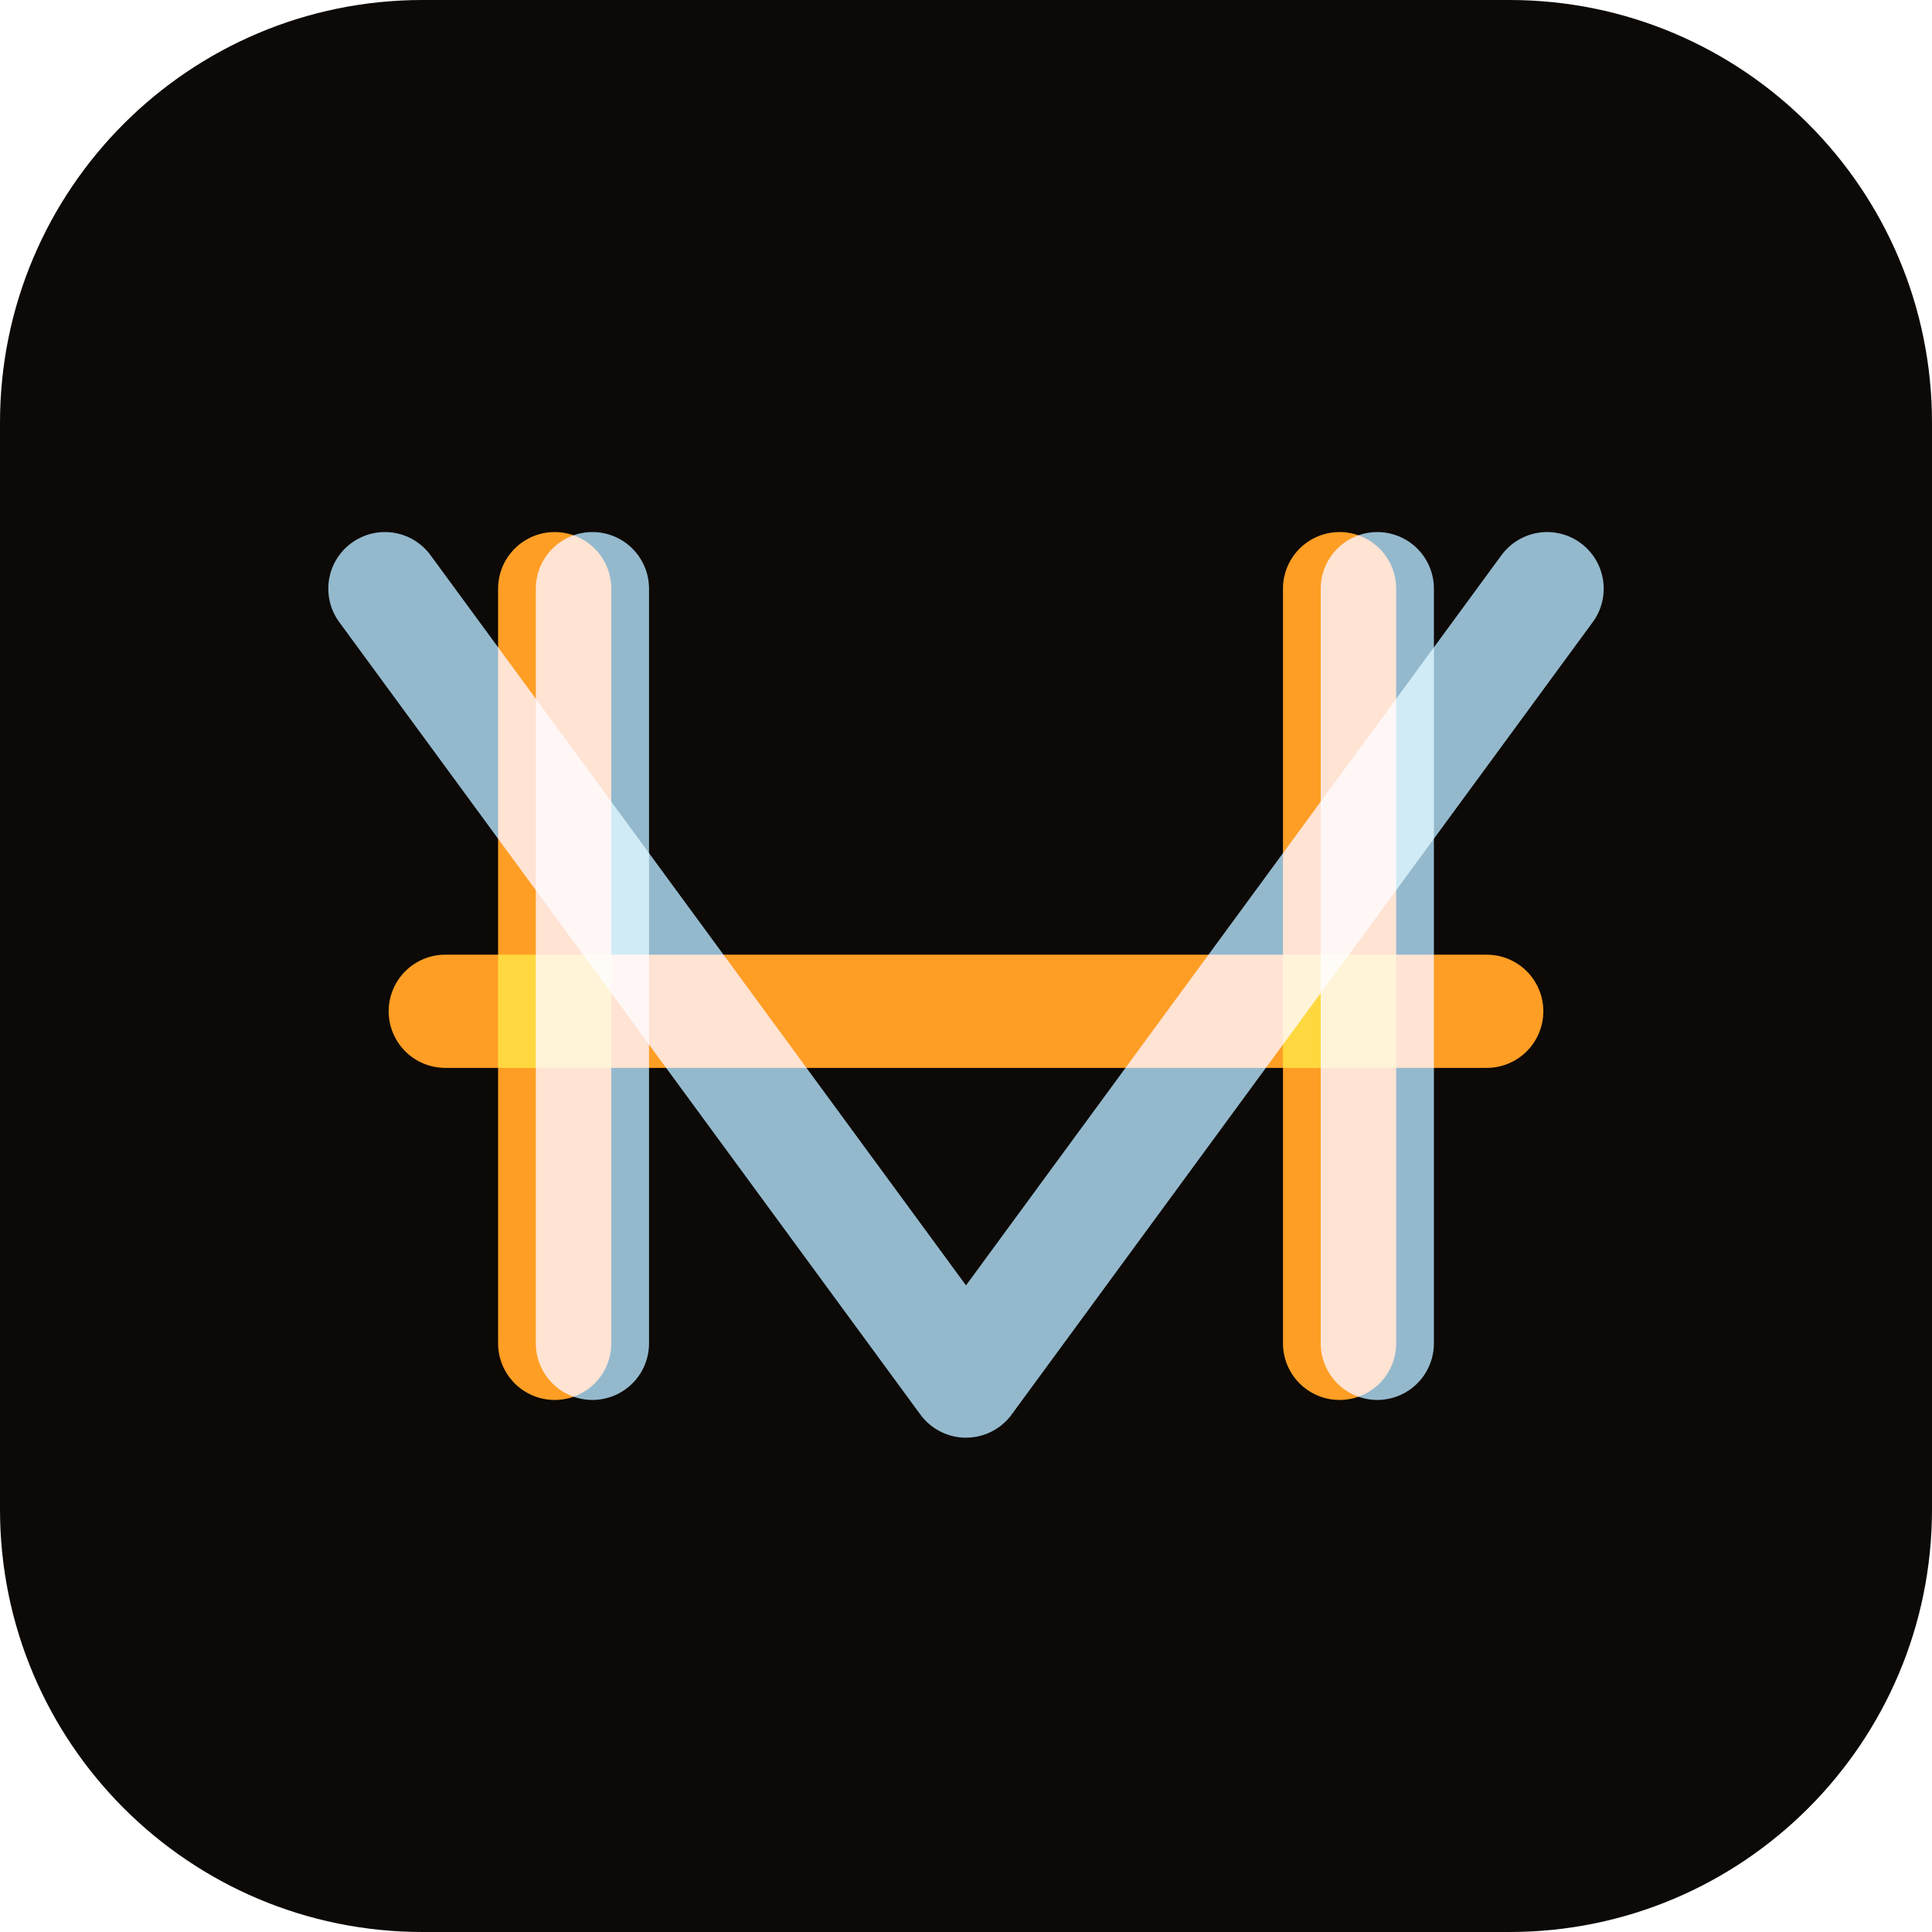
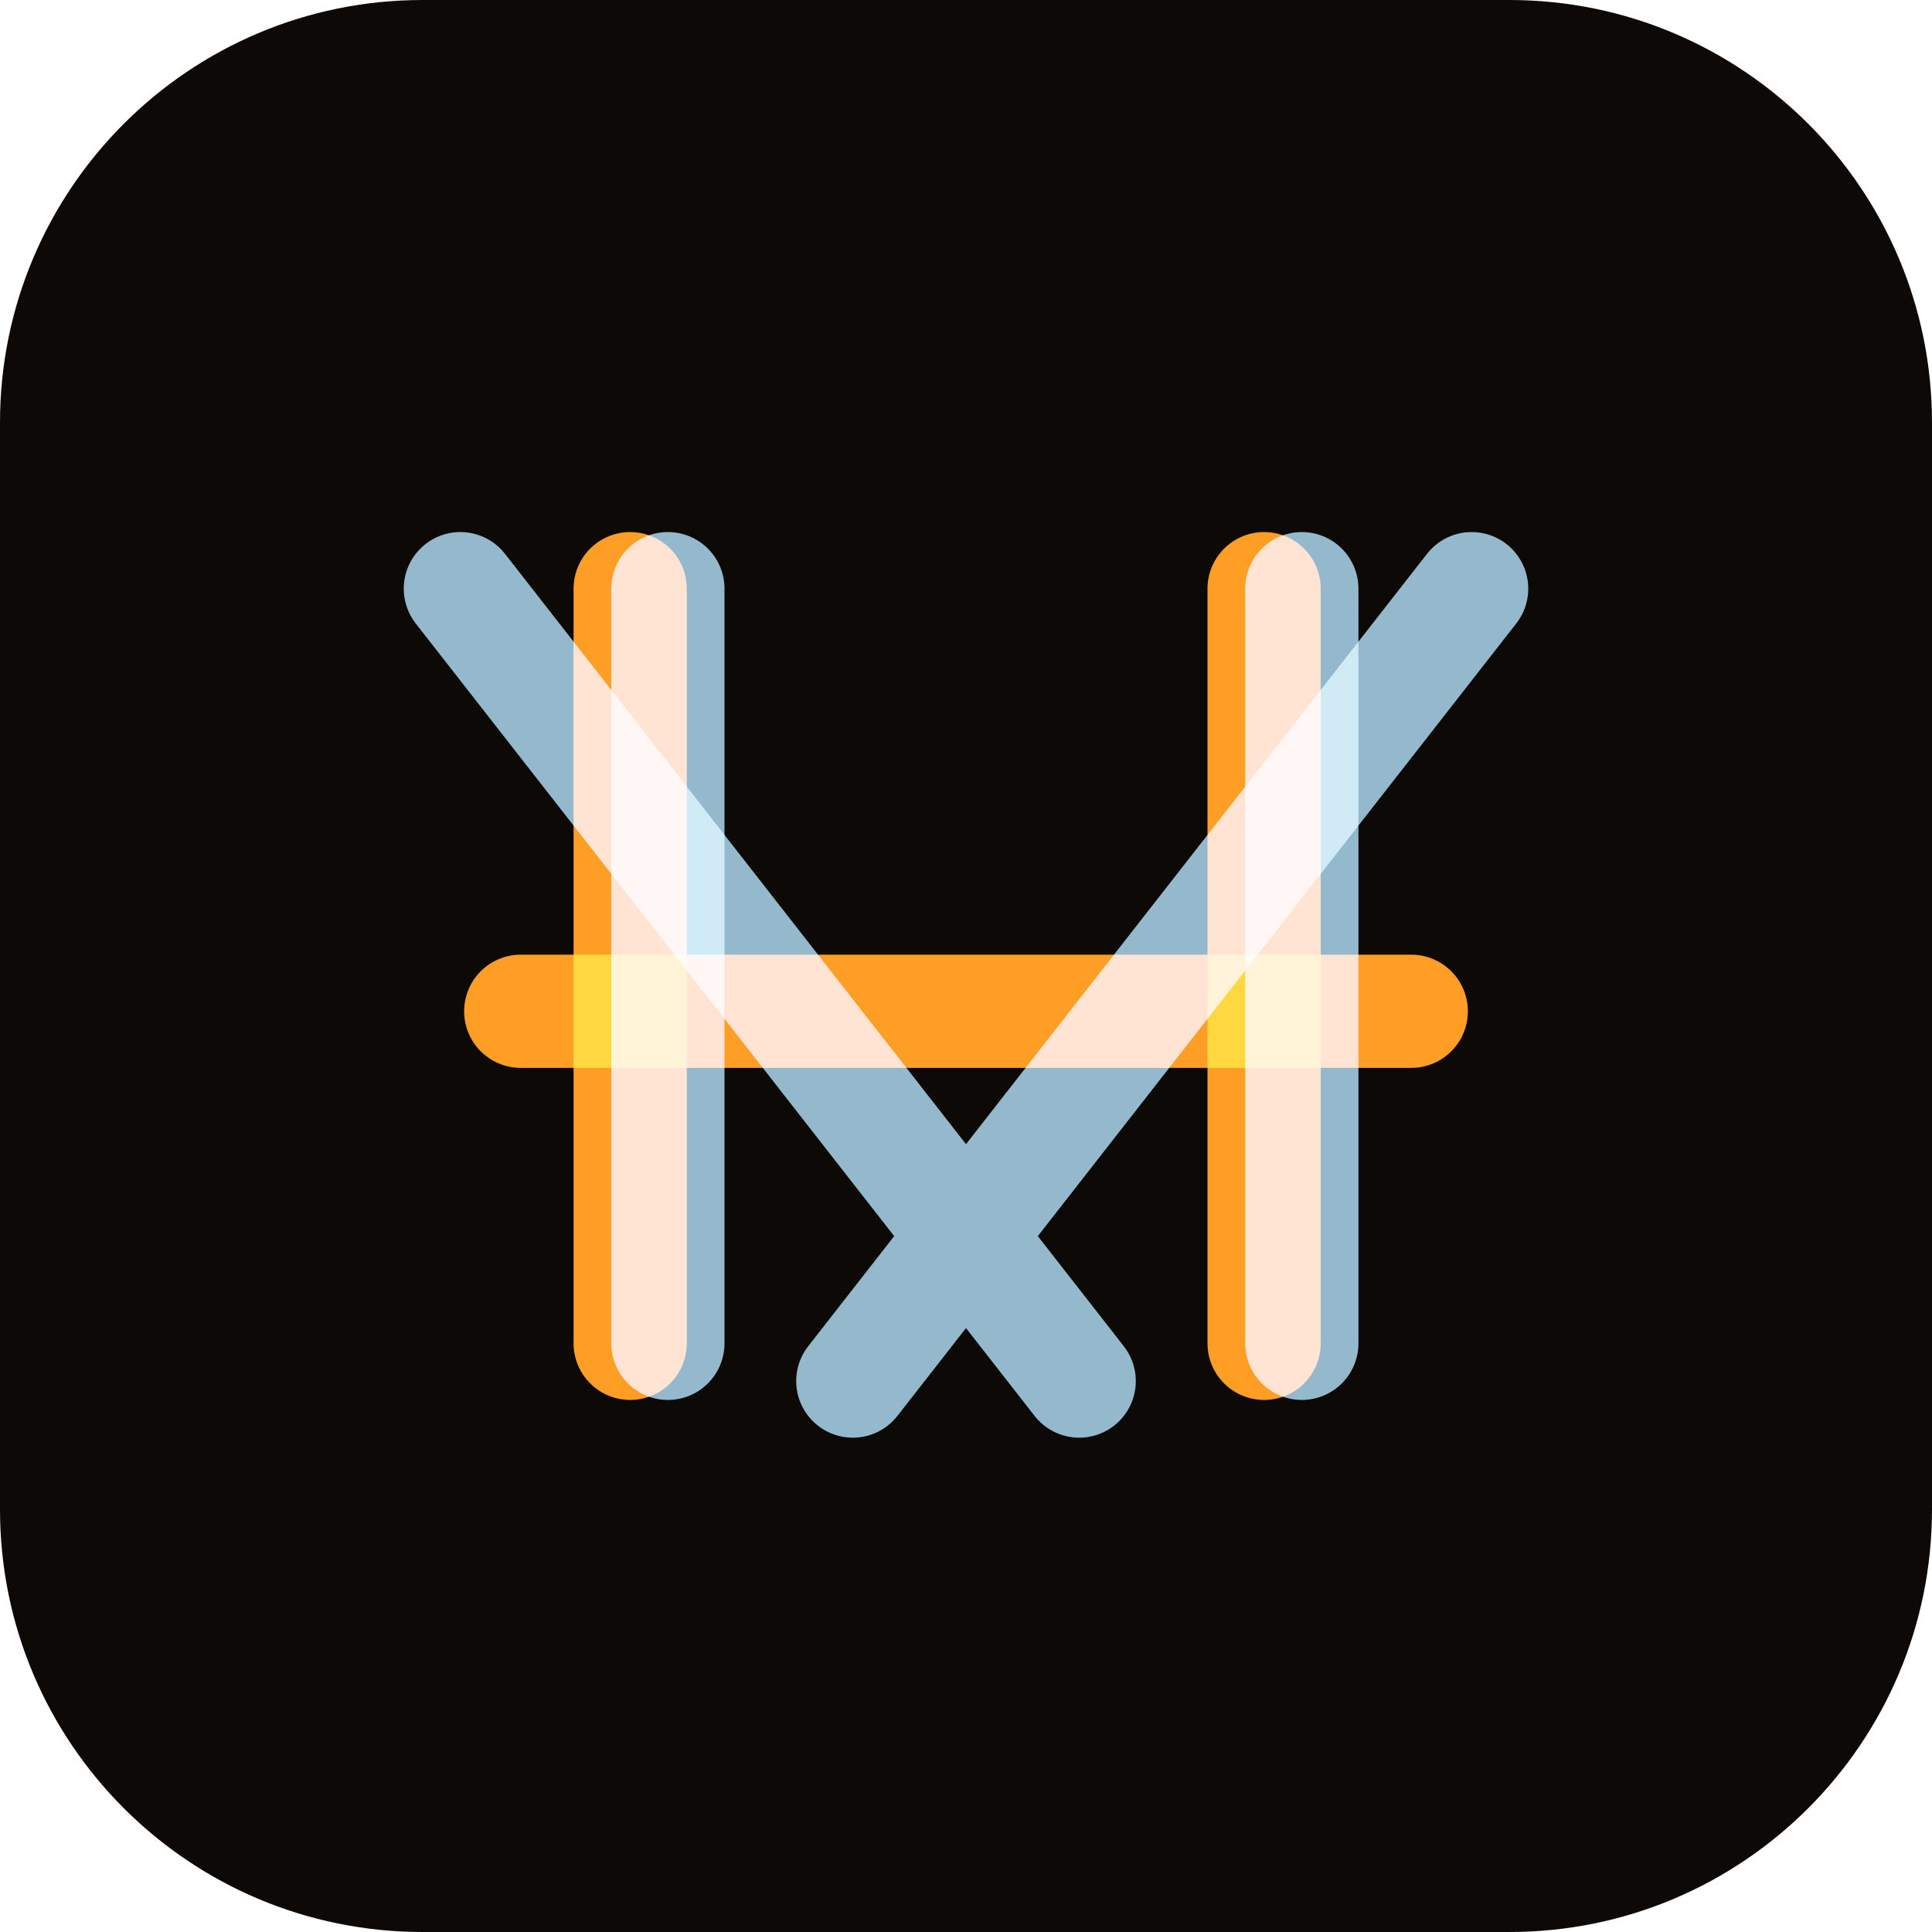
<svg xmlns="http://www.w3.org/2000/svg" width="512" height="512" viewBox="0 0 512 512">
  <rect width="512" height="512" rx="112" fill="#0c0906" />
  <g style="mix-blend-mode:screen">
    <g fill="none" stroke-width="30" stroke-linecap="round" stroke-linejoin="round" style="mix-blend-mode:screen" stroke="#ff9a1f" transform="translate(-5,0)">
-       <path d="M 152 156 V 356" />
-       <path d="M 360 156 V 356" />
+       <path d="M 172 156 V 356" />
+       <path d="M 340 156 V 356" />
    </g>
    <g fill="none" stroke-width="30" stroke-linecap="round" stroke-linejoin="round" style="mix-blend-mode:screen" stroke="#8fb6cc" transform="translate(5,0)">
-       <path d="M 152 156 V 356" />
-       <path d="M 360 156 V 356" />
+       <path d="M 172 156 V 356" />
+       <path d="M 340 156 V 356" />
    </g>
    <g fill="none" stroke-width="30" stroke-linecap="round" stroke-linejoin="round" style="mix-blend-mode:screen" stroke="#ff9a1f">
-       <path d="M 118 268 H 394" />
+       <path d="M 138 268 H 374" />
    </g>
    <g fill="none" stroke-width="30" stroke-linecap="round" stroke-linejoin="round" style="mix-blend-mode:screen" stroke="#8fb6cc">
-       <path d="M 102 156 L 256.0 366 L 410 156" />
+       <path d="M 122 156 L 286.0 366" />
+       <path d="M 390 156 L 226.0 366" />
    </g>
  </g>
</svg>
